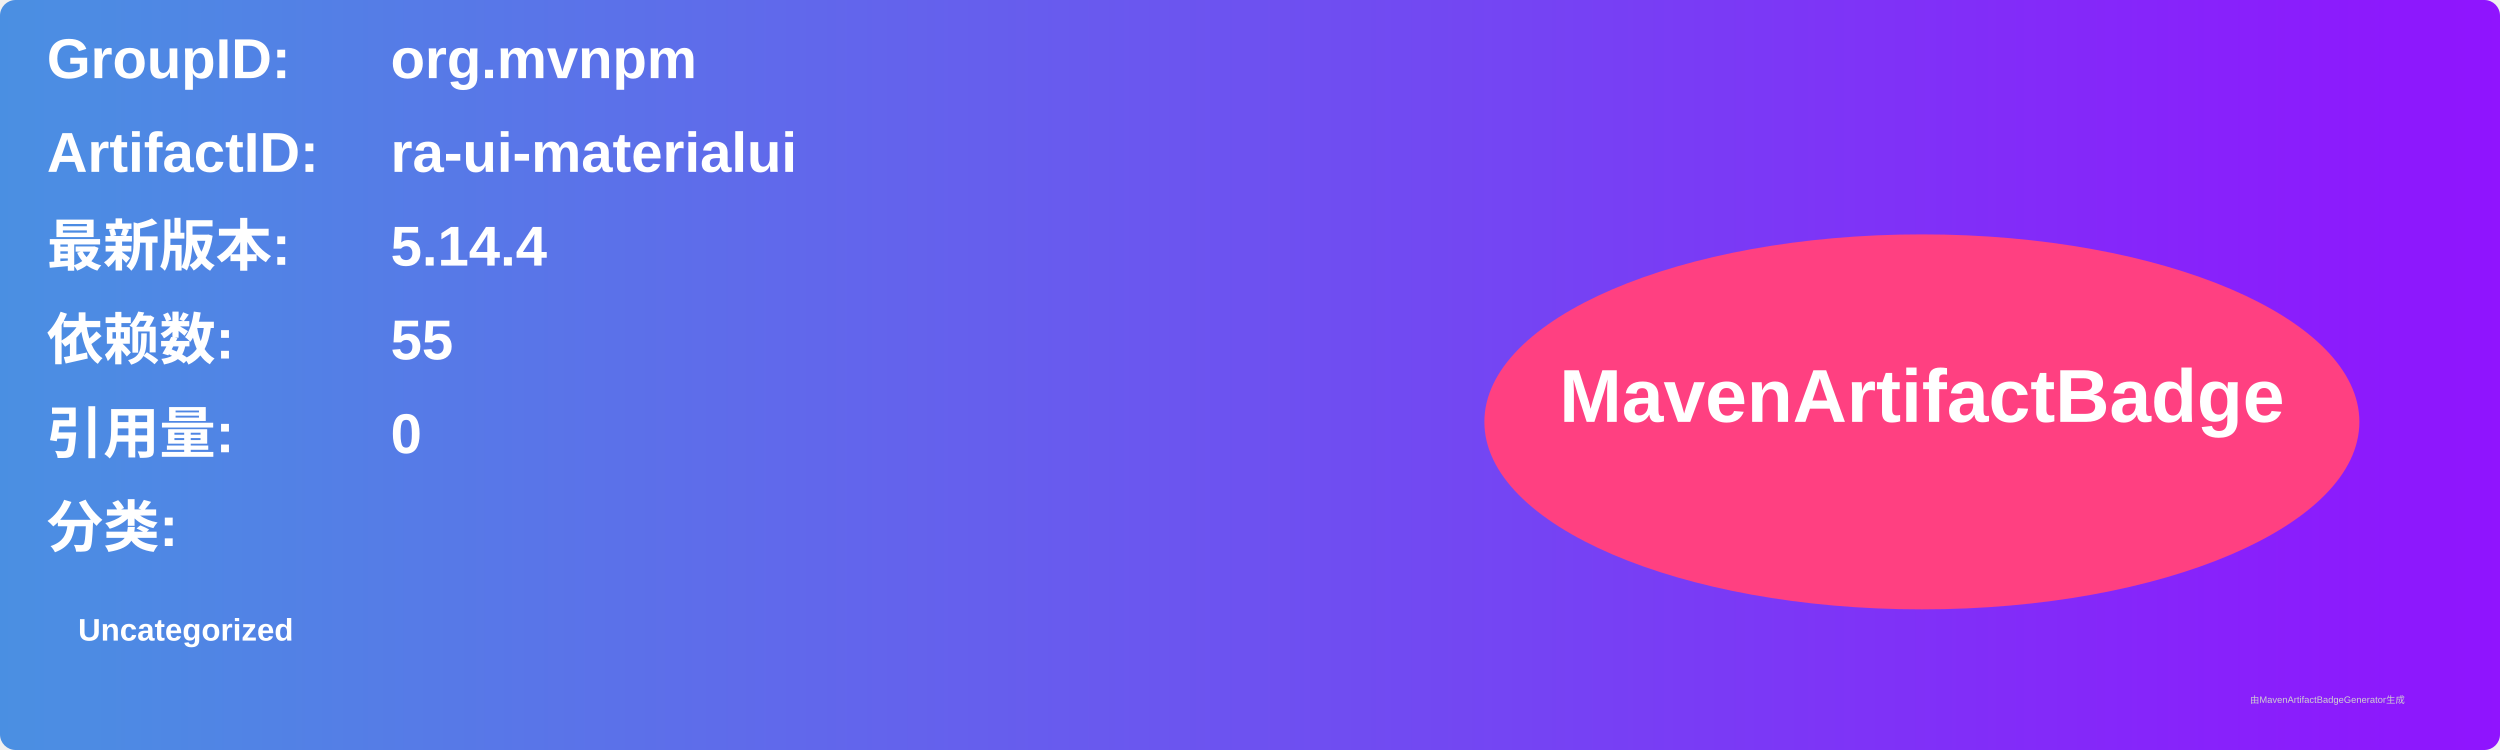
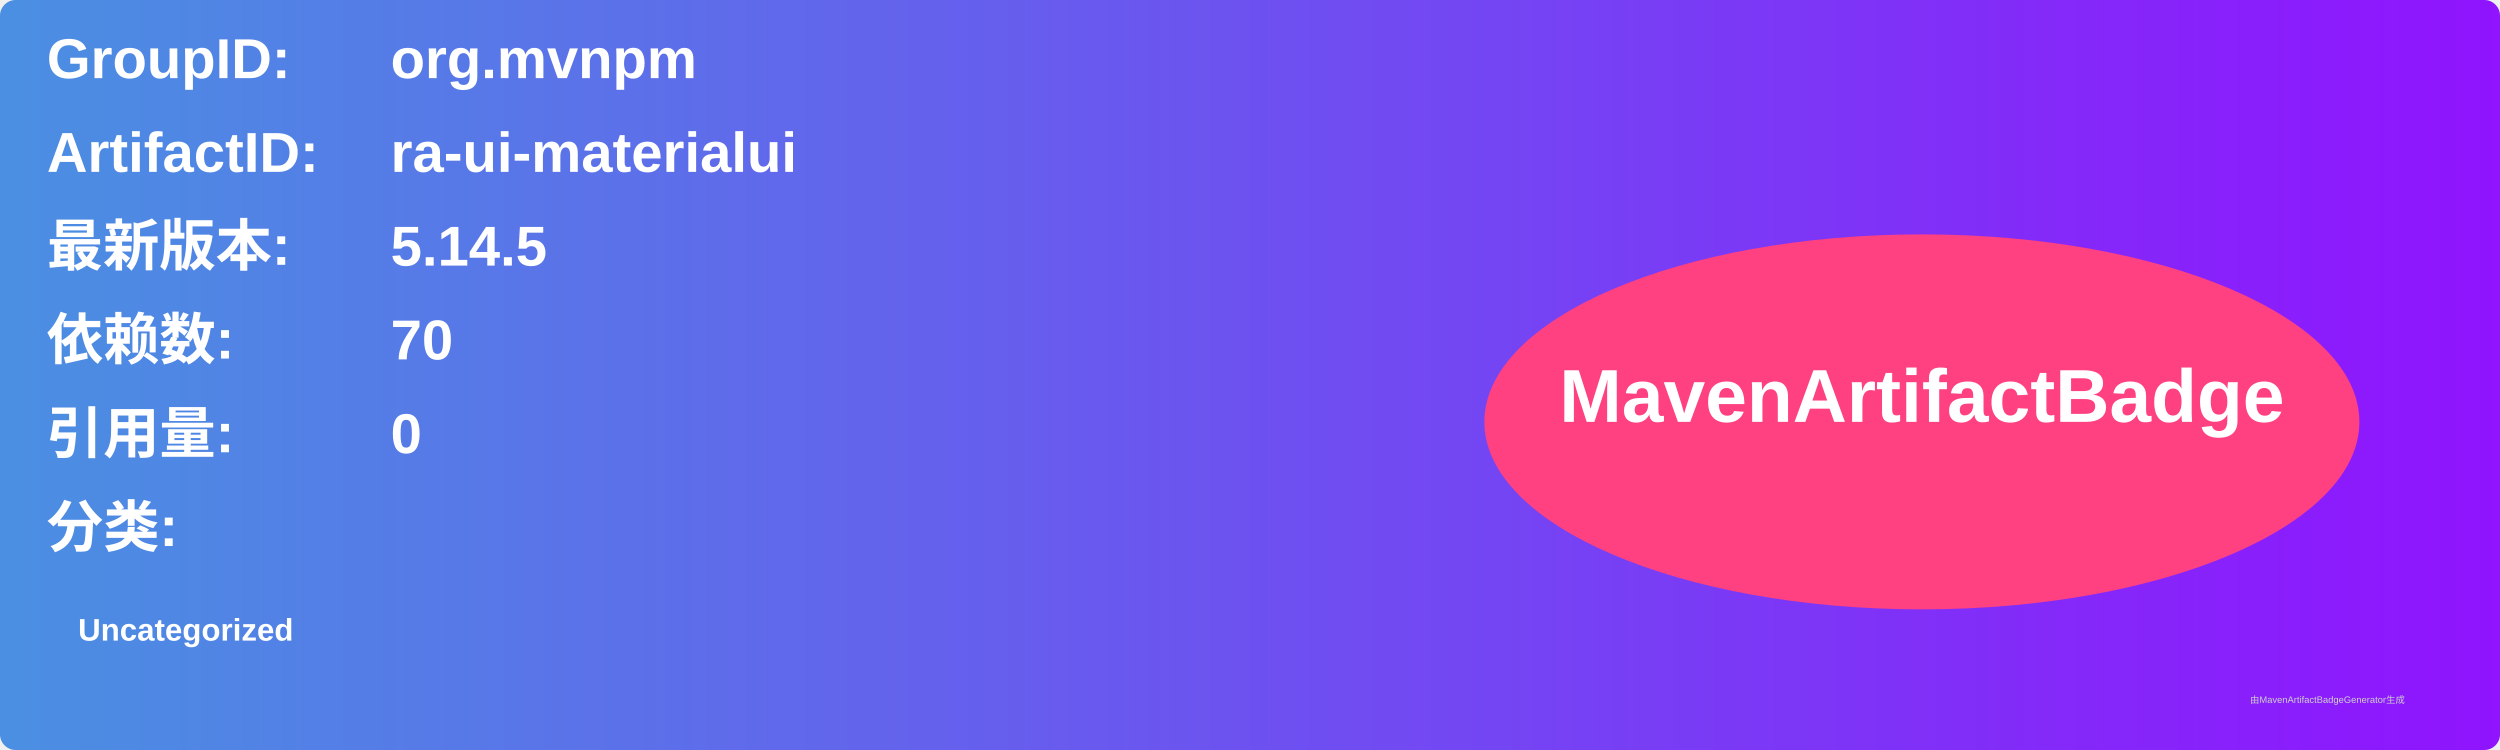
<svg xmlns="http://www.w3.org/2000/svg" width="800" height="240" viewBox="0 0 800 240">
  <linearGradient id="grad" x1="0%" y1="0%" x2="100%" y2="0%">
    <stop offset="0%" stop-color="#4a90e2" />
    <stop offset="100%" stop-color="#9013fe" />
  </linearGradient>
  <rect width="100%" height="100%" rx="5" ry="5" fill="url(#grad)" />
  <g transform="translate(15, 15)">
    <text x="0" y="10" font-family="Arial" font-size="18" fill="white" font-weight="bold" width="260">GroupID:</text>
    <text x="110" y="10" font-family="Arial" font-size="18" fill="white" font-weight="bold" width="460">org.mvnpm</text>
    <text x="0" y="40" font-family="Arial" font-size="18" fill="white" font-weight="bold" width="260">ArtifactID:</text>
    <text x="110" y="40" font-family="Arial" font-size="18" fill="white" font-weight="bold" width="460">ra-ui-materialui</text>
    <text x="0" y="70" font-family="Arial" font-size="18" fill="white" font-weight="bold">最新版本:</text>
    <text x="110" y="70" font-family="Arial" font-size="18" fill="white" font-weight="bold">
-       <tspan font-weight="bold">5.14.4</tspan>
+       <tspan font-weight="bold">5.14.5</tspan>
    </text>
    <text x="0" y="100" font-family="Arial" font-size="18" fill="white" font-weight="bold">依赖数: </text>
    <text x="110" y="100" font-family="Arial" font-size="18" fill="white">
-       <tspan font-weight="bold">55</tspan>
+       <tspan font-weight="bold">70</tspan>
    </text>
    <text x="0" y="130" font-family="Arial" font-size="18" fill="white" font-weight="bold">引用量: </text>
    <text x="110" y="130" font-family="Arial" font-size="18" fill="white">
      <tspan font-weight="bold">0</tspan>
    </text>
    <text x="0" y="160" font-family="Arial" font-size="18" fill="white" font-weight="bold">分类:</text>
    <text x="10" y="190" font-family="Arial" font-size="10" fill="white">
      <tspan font-weight="bold">Uncategorized</tspan>
    </text>
    <ellipse cx="600" cy="120" rx="140" ry="60" fill="#ff4081" />
    <text x="600" y="120" text-anchor="middle" font-family="Arial" font-size="24" fill="white" font-weight="bold">MavenArtifactBadge</text>
  </g>
  <text x="720" y="225" font-family="Arial" font-size="3" fill="#d0d0d0">由MavenArtifactBadgeGenerator生成</text>
</svg>
